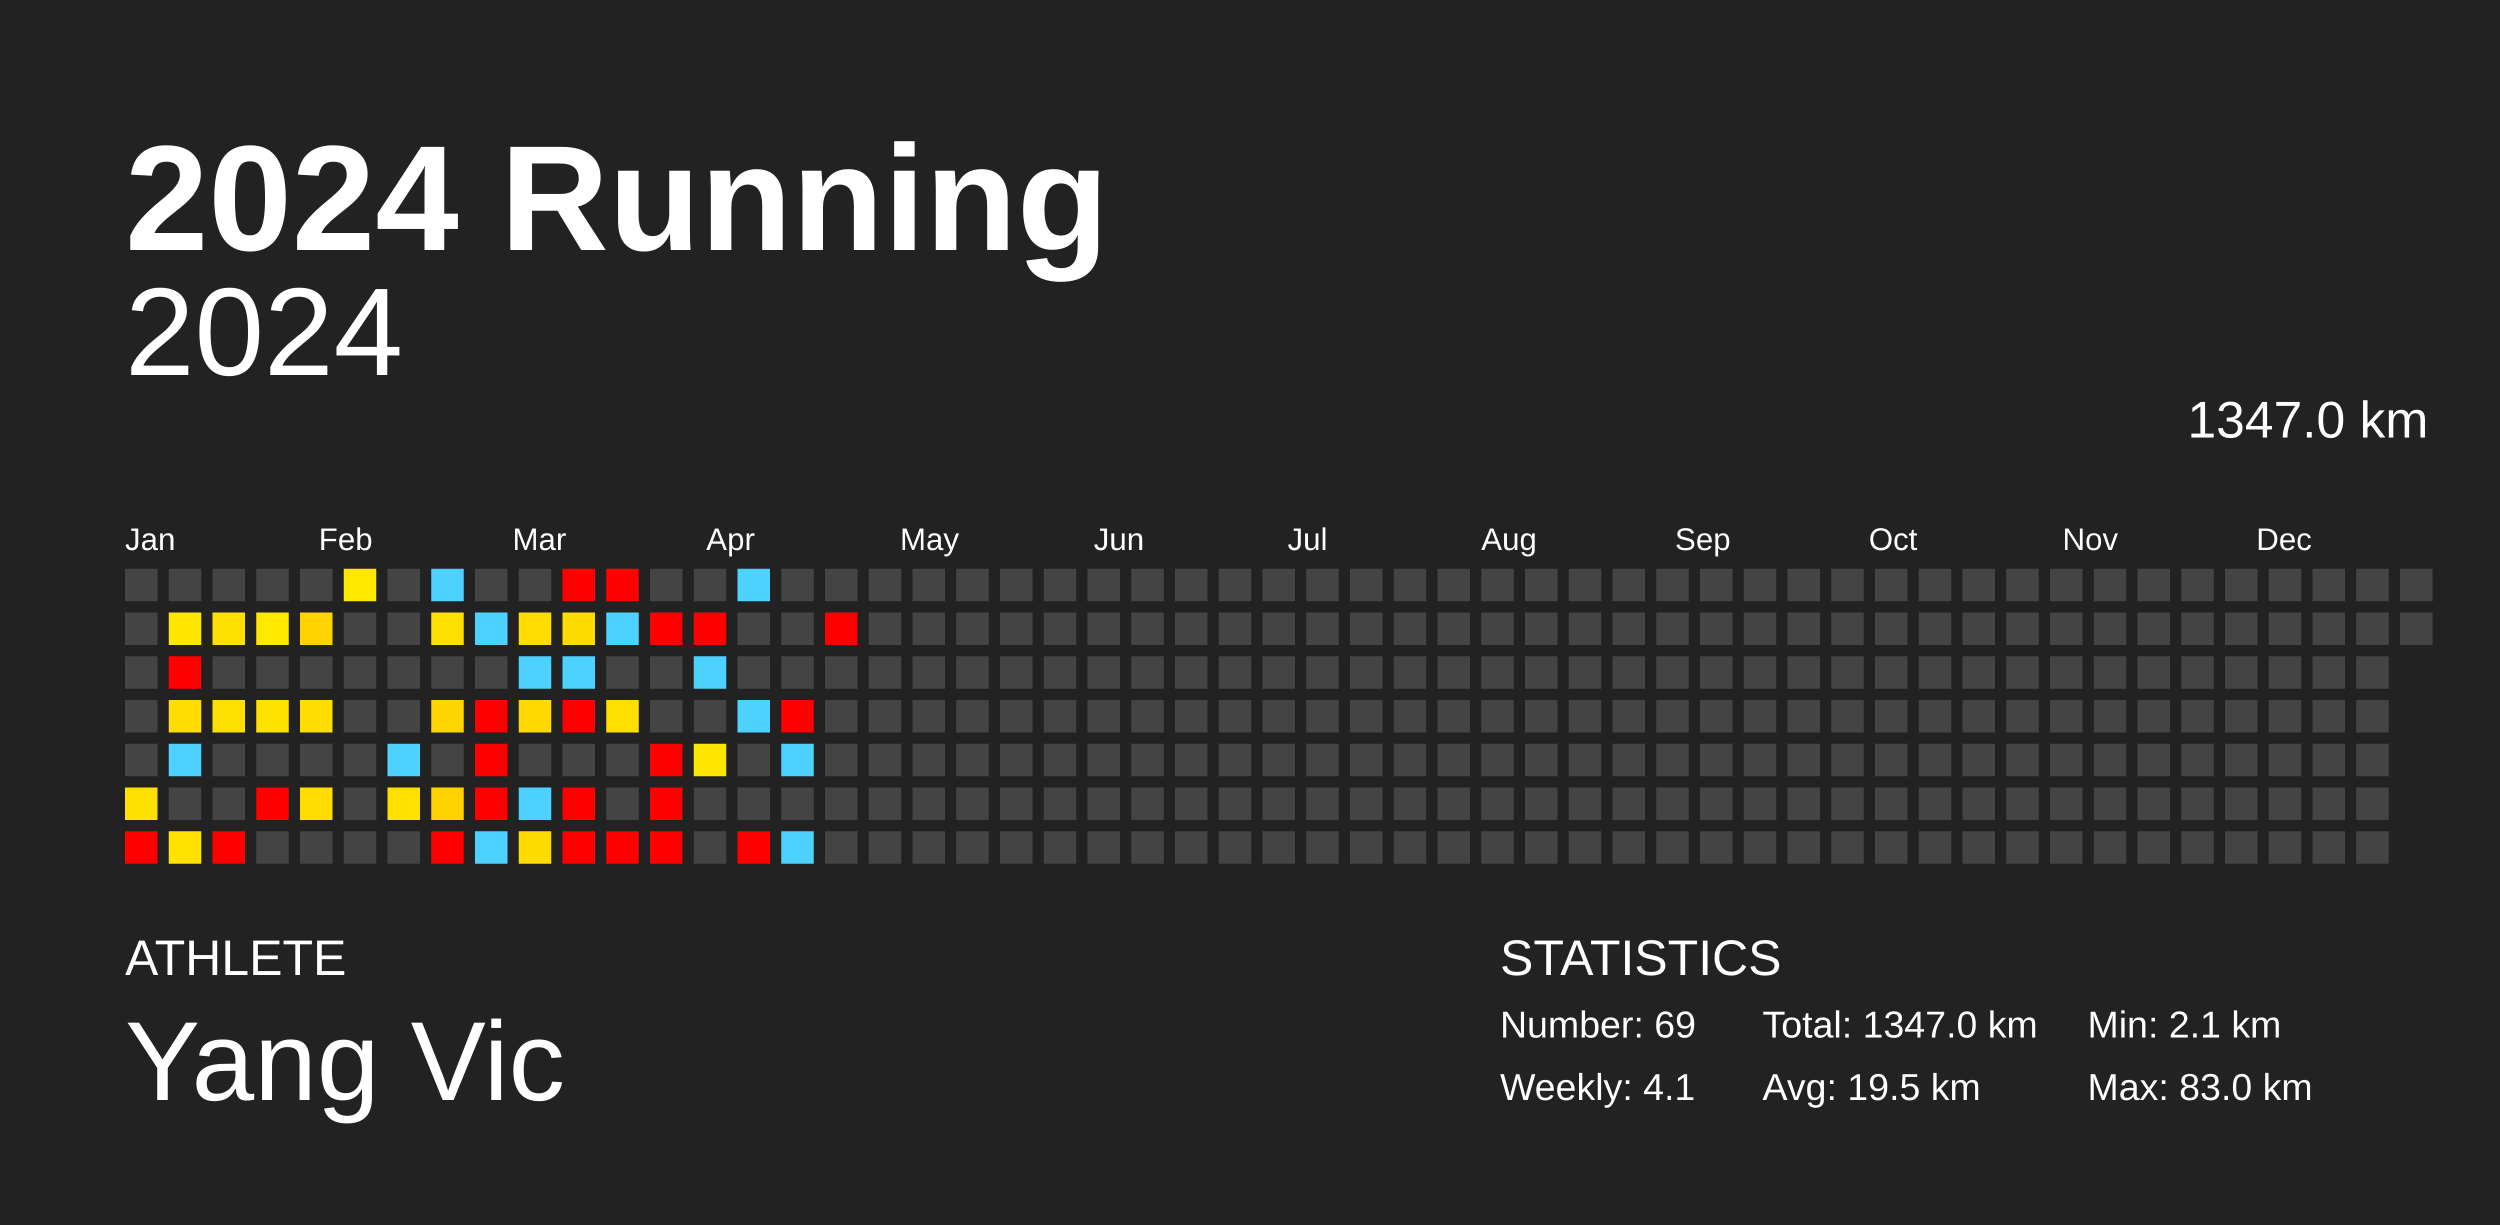
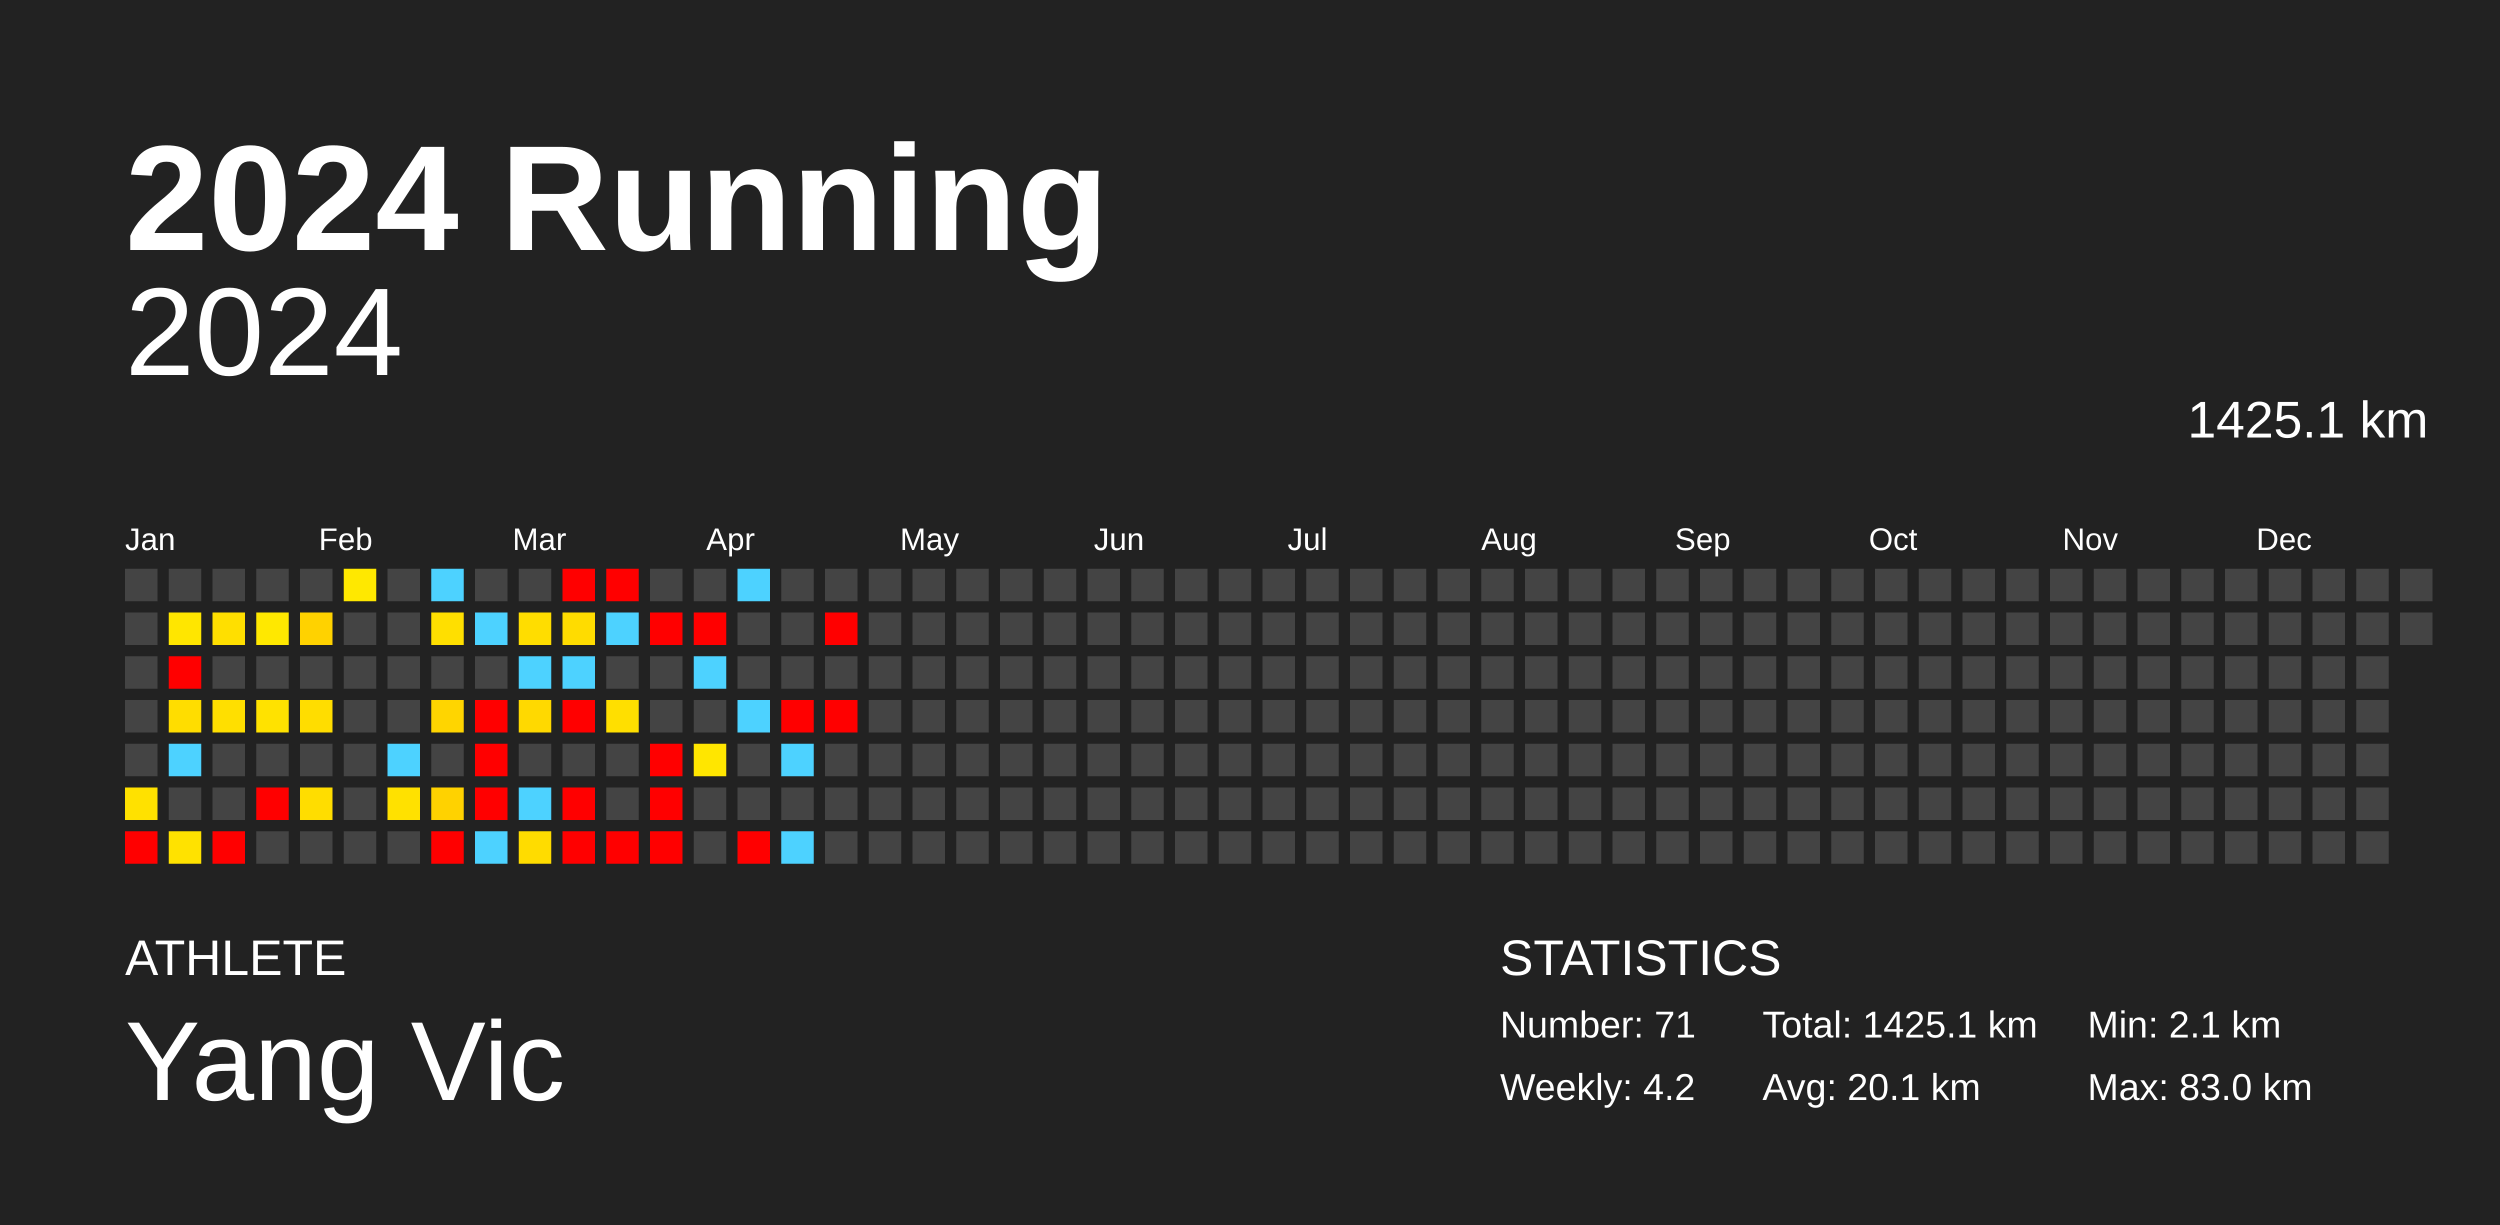
<svg xmlns="http://www.w3.org/2000/svg" baseProfile="full" height="98mm" version="1.1" viewBox="0,0,200,98" width="200mm">
  <defs />
  <rect fill="#222222" height="98" width="200" x="0" y="0" />
  <text fill="#FFFFFF" style="font-size:12px; font-family:Arial; font-weight:bold;" x="10" y="20">2024 Running</text>
  <text fill="#FFFFFF" style="font-size:4px; font-family:Arial" x="10" y="78">ATHLETE</text>
  <text fill="#FFFFFF" style="font-size:9px; font-family:Arial" x="10" y="88">Yang Vic</text>
  <text fill="#FFFFFF" style="font-size:4px; font-family:Arial" x="120" y="78">STATISTICS</text>
-   <text fill="#FFFFFF" style="font-size:3px; font-family:Arial" x="120" y="83">Number: 69</text>
-   <text fill="#FFFFFF" style="font-size:3px; font-family:Arial" x="120" y="88">Weekly: 4.1</text>
-   <text fill="#FFFFFF" style="font-size:3px; font-family:Arial" x="141" y="83">Total: 1347.0 km</text>
-   <text fill="#FFFFFF" style="font-size:3px; font-family:Arial" x="141" y="88">Avg: 19.5 km</text>
+   <text fill="#FFFFFF" style="font-size:3px; font-family:Arial" x="120" y="83">Number: 71</text>
+   <text fill="#FFFFFF" style="font-size:3px; font-family:Arial" x="120" y="88">Weekly: 4.2</text>
+   <text fill="#FFFFFF" style="font-size:3px; font-family:Arial" x="141" y="83">Total: 1425.1 km</text>
+   <text fill="#FFFFFF" style="font-size:3px; font-family:Arial" x="141" y="88">Avg: 20.1 km</text>
  <text fill="#FFFFFF" style="font-size:3px; font-family:Arial" x="167" y="83">Min: 2.1 km</text>
  <text fill="#FFFFFF" style="font-size:3px; font-family:Arial" x="167" y="88">Max: 83.0 km</text>
  <text alignment-baseline="hanging" fill="#FFFFFF" style="font-size:10.0px; font-family:Arial;" x="10" y="30">2024</text>
-   <text alignment-baseline="hanging" fill="#FFFFFF" style="font-size:4.125px; font-family:Arial;" x="175" y="35">1347.0 km</text>
+   <text alignment-baseline="hanging" fill="#FFFFFF" style="font-size:4.125px; font-family:Arial;" x="175" y="35">1425.1 km</text>
  <text fill="#FFFFFF" style="font-size:2.5px; font-family:Arial" x="10.0" y="44">Jan</text>
  <text fill="#FFFFFF" style="font-size:2.5px; font-family:Arial" x="25.5" y="44">Feb</text>
  <text fill="#FFFFFF" style="font-size:2.5px; font-family:Arial" x="41.0" y="44">Mar</text>
  <text fill="#FFFFFF" style="font-size:2.5px; font-family:Arial" x="56.5" y="44">Apr</text>
  <text fill="#FFFFFF" style="font-size:2.5px; font-family:Arial" x="72.0" y="44">May</text>
  <text fill="#FFFFFF" style="font-size:2.5px; font-family:Arial" x="87.5" y="44">Jun</text>
  <text fill="#FFFFFF" style="font-size:2.5px; font-family:Arial" x="103.0" y="44">Jul</text>
  <text fill="#FFFFFF" style="font-size:2.5px; font-family:Arial" x="118.5" y="44">Aug</text>
  <text fill="#FFFFFF" style="font-size:2.5px; font-family:Arial" x="134.0" y="44">Sep</text>
  <text fill="#FFFFFF" style="font-size:2.5px; font-family:Arial" x="149.5" y="44">Oct</text>
  <text fill="#FFFFFF" style="font-size:2.5px; font-family:Arial" x="165.0" y="44">Nov</text>
  <text fill="#FFFFFF" style="font-size:2.5px; font-family:Arial" x="180.5" y="44">Dec</text>
  <rect fill="#444444" height="2.6" width="2.6" x="10.0" y="45.5" />
  <rect fill="#444444" height="2.6" width="2.6" x="10.0" y="49.0" />
  <rect fill="#444444" height="2.6" width="2.6" x="10.0" y="52.5" />
  <rect fill="#444444" height="2.6" width="2.6" x="10.0" y="56.0" />
  <rect fill="#444444" height="2.6" width="2.6" x="10.0" y="59.5" />
  <rect fill="#ffe100" height="2.6" width="2.6" x="10.0" y="63.0" />
  <rect fill="red" height="2.6" width="2.6" x="10.0" y="66.5" />
  <rect fill="#444444" height="2.6" width="2.6" x="13.5" y="45.5" />
  <rect fill="#ffe600" height="2.6" width="2.6" x="13.5" y="49.0" />
  <rect fill="red" height="2.6" width="2.6" x="13.5" y="52.5" />
  <rect fill="#ffdd00" height="2.6" width="2.6" x="13.5" y="56.0" />
  <rect fill="#4dd2ff" height="2.6" width="2.6" x="13.5" y="59.5" />
  <rect fill="#444444" height="2.6" width="2.6" x="13.5" y="63.0" />
  <rect fill="#ffe200" height="2.6" width="2.6" x="13.5" y="66.5" />
  <rect fill="#444444" height="2.6" width="2.6" x="17.0" y="45.5" />
  <rect fill="#ffdf00" height="2.6" width="2.6" x="17.0" y="49.0" />
  <rect fill="#444444" height="2.6" width="2.6" x="17.0" y="52.5" />
  <rect fill="#ffdf00" height="2.6" width="2.6" x="17.0" y="56.0" />
  <rect fill="#444444" height="2.6" width="2.6" x="17.0" y="59.5" />
  <rect fill="#444444" height="2.6" width="2.6" x="17.0" y="63.0" />
  <rect fill="red" height="2.6" width="2.6" x="17.0" y="66.5" />
  <rect fill="#444444" height="2.6" width="2.6" x="20.5" y="45.5" />
  <rect fill="#ffe800" height="2.6" width="2.6" x="20.5" y="49.0" />
  <rect fill="#444444" height="2.6" width="2.6" x="20.5" y="52.5" />
  <rect fill="#ffe200" height="2.6" width="2.6" x="20.5" y="56.0" />
  <rect fill="#444444" height="2.6" width="2.6" x="20.5" y="59.5" />
  <rect fill="red" height="2.6" width="2.6" x="20.5" y="63.0" />
  <rect fill="#444444" height="2.6" width="2.6" x="20.5" y="66.5" />
  <rect fill="#444444" height="2.6" width="2.6" x="24.0" y="45.5" />
  <rect fill="#ffd200" height="2.6" width="2.6" x="24.0" y="49.0" />
  <rect fill="#444444" height="2.6" width="2.6" x="24.0" y="52.5" />
  <rect fill="#ffdd00" height="2.6" width="2.6" x="24.0" y="56.0" />
  <rect fill="#444444" height="2.6" width="2.6" x="24.0" y="59.5" />
  <rect fill="#ffdd00" height="2.6" width="2.6" x="24.0" y="63.0" />
  <rect fill="#444444" height="2.6" width="2.6" x="24.0" y="66.5" />
  <rect fill="#ffe800" height="2.6" width="2.6" x="27.5" y="45.5" />
  <rect fill="#444444" height="2.6" width="2.6" x="27.5" y="49.0" />
  <rect fill="#444444" height="2.6" width="2.6" x="27.5" y="52.5" />
  <rect fill="#444444" height="2.6" width="2.6" x="27.5" y="56.0" />
  <rect fill="#444444" height="2.6" width="2.6" x="27.5" y="59.5" />
  <rect fill="#444444" height="2.6" width="2.6" x="27.5" y="63.0" />
  <rect fill="#444444" height="2.6" width="2.6" x="27.5" y="66.5" />
  <rect fill="#444444" height="2.6" width="2.6" x="31.0" y="45.5" />
  <rect fill="#444444" height="2.6" width="2.6" x="31.0" y="49.0" />
  <rect fill="#444444" height="2.6" width="2.6" x="31.0" y="52.5" />
  <rect fill="#444444" height="2.6" width="2.6" x="31.0" y="56.0" />
  <rect fill="#4dd2ff" height="2.6" width="2.6" x="31.0" y="59.5" />
  <rect fill="#ffe100" height="2.6" width="2.6" x="31.0" y="63.0" />
  <rect fill="#444444" height="2.6" width="2.6" x="31.0" y="66.5" />
  <rect fill="#4dd2ff" height="2.6" width="2.6" x="34.5" y="45.5" />
  <rect fill="#ffdf00" height="2.6" width="2.6" x="34.5" y="49.0" />
  <rect fill="#444444" height="2.6" width="2.6" x="34.5" y="52.5" />
  <rect fill="#ffd500" height="2.6" width="2.6" x="34.5" y="56.0" />
  <rect fill="#444444" height="2.6" width="2.6" x="34.5" y="59.5" />
  <rect fill="#ffd200" height="2.6" width="2.6" x="34.5" y="63.0" />
  <rect fill="red" height="2.6" width="2.6" x="34.5" y="66.5" />
  <rect fill="#444444" height="2.6" width="2.6" x="38.0" y="45.5" />
  <rect fill="#4dd2ff" height="2.6" width="2.6" x="38.0" y="49.0" />
  <rect fill="#444444" height="2.6" width="2.6" x="38.0" y="52.5" />
  <rect fill="red" height="2.6" width="2.6" x="38.0" y="56.0" />
  <rect fill="red" height="2.6" width="2.6" x="38.0" y="59.5" />
  <rect fill="red" height="2.6" width="2.6" x="38.0" y="63.0" />
  <rect fill="#4dd2ff" height="2.6" width="2.6" x="38.0" y="66.5" />
  <rect fill="#444444" height="2.6" width="2.6" x="41.5" y="45.5" />
  <rect fill="#ffdd00" height="2.6" width="2.6" x="41.5" y="49.0" />
  <rect fill="#4dd2ff" height="2.6" width="2.6" x="41.5" y="52.5" />
  <rect fill="#ffd900" height="2.6" width="2.6" x="41.5" y="56.0" />
  <rect fill="#444444" height="2.6" width="2.6" x="41.5" y="59.5" />
  <rect fill="#4dd2ff" height="2.6" width="2.6" x="41.5" y="63.0" />
  <rect fill="#ffdc00" height="2.6" width="2.6" x="41.5" y="66.5" />
  <rect fill="red" height="2.6" width="2.6" x="45.0" y="45.5" />
  <rect fill="#ffdc00" height="2.6" width="2.6" x="45.0" y="49.0" />
  <rect fill="#4dd2ff" height="2.6" width="2.6" x="45.0" y="52.5" />
  <rect fill="red" height="2.6" width="2.6" x="45.0" y="56.0" />
  <rect fill="#444444" height="2.6" width="2.6" x="45.0" y="59.5" />
  <rect fill="red" height="2.6" width="2.6" x="45.0" y="63.0" />
  <rect fill="red" height="2.6" width="2.6" x="45.0" y="66.5" />
  <rect fill="red" height="2.6" width="2.6" x="48.5" y="45.5" />
  <rect fill="#4dd2ff" height="2.6" width="2.6" x="48.5" y="49.0" />
  <rect fill="#444444" height="2.6" width="2.6" x="48.5" y="52.5" />
  <rect fill="#ffdf00" height="2.6" width="2.6" x="48.5" y="56.0" />
  <rect fill="#444444" height="2.6" width="2.6" x="48.5" y="59.5" />
  <rect fill="#444444" height="2.6" width="2.6" x="48.5" y="63.0" />
  <rect fill="red" height="2.6" width="2.6" x="48.5" y="66.5" />
  <rect fill="#444444" height="2.6" width="2.6" x="52.0" y="45.5" />
  <rect fill="red" height="2.6" width="2.6" x="52.0" y="49.0" />
  <rect fill="#444444" height="2.6" width="2.6" x="52.0" y="52.5" />
  <rect fill="#444444" height="2.6" width="2.6" x="52.0" y="56.0" />
  <rect fill="red" height="2.6" width="2.6" x="52.0" y="59.5" />
  <rect fill="red" height="2.6" width="2.6" x="52.0" y="63.0" />
  <rect fill="red" height="2.6" width="2.6" x="52.0" y="66.5" />
  <rect fill="#444444" height="2.6" width="2.6" x="55.5" y="45.5" />
  <rect fill="red" height="2.6" width="2.6" x="55.5" y="49.0" />
  <rect fill="#4dd2ff" height="2.6" width="2.6" x="55.5" y="52.5" />
  <rect fill="#444444" height="2.6" width="2.6" x="55.5" y="56.0" />
  <rect fill="#ffe600" height="2.6" width="2.6" x="55.5" y="59.5" />
  <rect fill="#444444" height="2.6" width="2.6" x="55.5" y="63.0" />
  <rect fill="#444444" height="2.6" width="2.6" x="55.5" y="66.5" />
  <rect fill="#4dd2ff" height="2.6" width="2.6" x="59.0" y="45.5" />
  <rect fill="#444444" height="2.6" width="2.6" x="59.0" y="49.0" />
  <rect fill="#444444" height="2.6" width="2.6" x="59.0" y="52.5" />
  <rect fill="#4dd2ff" height="2.6" width="2.6" x="59.0" y="56.0" />
  <rect fill="#444444" height="2.6" width="2.6" x="59.0" y="59.5" />
  <rect fill="#444444" height="2.6" width="2.6" x="59.0" y="63.0" />
  <rect fill="red" height="2.6" width="2.6" x="59.0" y="66.5" />
  <rect fill="#444444" height="2.6" width="2.6" x="62.5" y="45.5" />
  <rect fill="#444444" height="2.6" width="2.6" x="62.5" y="49.0" />
  <rect fill="#444444" height="2.6" width="2.6" x="62.5" y="52.5" />
  <rect fill="red" height="2.6" width="2.6" x="62.5" y="56.0" />
  <rect fill="#4dd2ff" height="2.6" width="2.6" x="62.5" y="59.5" />
  <rect fill="#444444" height="2.6" width="2.6" x="62.5" y="63.0" />
  <rect fill="#4dd2ff" height="2.6" width="2.6" x="62.5" y="66.5" />
  <rect fill="#444444" height="2.6" width="2.6" x="66.0" y="45.5" />
  <rect fill="red" height="2.6" width="2.6" x="66.0" y="49.0" />
  <rect fill="#444444" height="2.6" width="2.6" x="66.0" y="52.5" />
-   <rect fill="#444444" height="2.6" width="2.6" x="66.0" y="56.0" />
+   <rect fill="red" height="2.6" width="2.6" x="66.0" y="56.0" />
  <rect fill="#444444" height="2.6" width="2.6" x="66.0" y="59.5" />
  <rect fill="#444444" height="2.6" width="2.6" x="66.0" y="63.0" />
  <rect fill="#444444" height="2.6" width="2.6" x="66.0" y="66.5" />
  <rect fill="#444444" height="2.6" width="2.6" x="69.5" y="45.5" />
  <rect fill="#444444" height="2.6" width="2.6" x="69.5" y="49.0" />
  <rect fill="#444444" height="2.6" width="2.6" x="69.5" y="52.5" />
  <rect fill="#444444" height="2.6" width="2.6" x="69.5" y="56.0" />
  <rect fill="#444444" height="2.6" width="2.6" x="69.5" y="59.5" />
  <rect fill="#444444" height="2.6" width="2.6" x="69.5" y="63.0" />
  <rect fill="#444444" height="2.6" width="2.6" x="69.5" y="66.5" />
  <rect fill="#444444" height="2.6" width="2.6" x="73.0" y="45.5" />
  <rect fill="#444444" height="2.6" width="2.6" x="73.0" y="49.0" />
  <rect fill="#444444" height="2.6" width="2.6" x="73.0" y="52.5" />
  <rect fill="#444444" height="2.6" width="2.6" x="73.0" y="56.0" />
  <rect fill="#444444" height="2.6" width="2.6" x="73.0" y="59.5" />
  <rect fill="#444444" height="2.6" width="2.6" x="73.0" y="63.0" />
  <rect fill="#444444" height="2.6" width="2.6" x="73.0" y="66.5" />
  <rect fill="#444444" height="2.6" width="2.6" x="76.5" y="45.5" />
  <rect fill="#444444" height="2.6" width="2.6" x="76.5" y="49.0" />
  <rect fill="#444444" height="2.6" width="2.6" x="76.5" y="52.5" />
  <rect fill="#444444" height="2.6" width="2.6" x="76.5" y="56.0" />
  <rect fill="#444444" height="2.6" width="2.6" x="76.5" y="59.5" />
  <rect fill="#444444" height="2.6" width="2.6" x="76.5" y="63.0" />
  <rect fill="#444444" height="2.6" width="2.6" x="76.5" y="66.5" />
  <rect fill="#444444" height="2.6" width="2.6" x="80.0" y="45.5" />
  <rect fill="#444444" height="2.6" width="2.6" x="80.0" y="49.0" />
  <rect fill="#444444" height="2.6" width="2.6" x="80.0" y="52.5" />
  <rect fill="#444444" height="2.6" width="2.6" x="80.0" y="56.0" />
  <rect fill="#444444" height="2.6" width="2.6" x="80.0" y="59.5" />
  <rect fill="#444444" height="2.6" width="2.6" x="80.0" y="63.0" />
  <rect fill="#444444" height="2.6" width="2.6" x="80.0" y="66.5" />
  <rect fill="#444444" height="2.6" width="2.6" x="83.5" y="45.5" />
  <rect fill="#444444" height="2.6" width="2.6" x="83.5" y="49.0" />
  <rect fill="#444444" height="2.6" width="2.6" x="83.5" y="52.5" />
  <rect fill="#444444" height="2.6" width="2.6" x="83.5" y="56.0" />
  <rect fill="#444444" height="2.6" width="2.6" x="83.5" y="59.5" />
  <rect fill="#444444" height="2.6" width="2.6" x="83.5" y="63.0" />
  <rect fill="#444444" height="2.6" width="2.6" x="83.5" y="66.5" />
  <rect fill="#444444" height="2.6" width="2.6" x="87.0" y="45.5" />
  <rect fill="#444444" height="2.6" width="2.6" x="87.0" y="49.0" />
  <rect fill="#444444" height="2.6" width="2.6" x="87.0" y="52.5" />
  <rect fill="#444444" height="2.6" width="2.6" x="87.0" y="56.0" />
  <rect fill="#444444" height="2.6" width="2.6" x="87.0" y="59.5" />
  <rect fill="#444444" height="2.6" width="2.6" x="87.0" y="63.0" />
  <rect fill="#444444" height="2.6" width="2.6" x="87.0" y="66.5" />
  <rect fill="#444444" height="2.6" width="2.6" x="90.5" y="45.5" />
  <rect fill="#444444" height="2.6" width="2.6" x="90.5" y="49.0" />
  <rect fill="#444444" height="2.6" width="2.6" x="90.5" y="52.5" />
  <rect fill="#444444" height="2.6" width="2.6" x="90.5" y="56.0" />
  <rect fill="#444444" height="2.6" width="2.6" x="90.5" y="59.5" />
  <rect fill="#444444" height="2.6" width="2.6" x="90.5" y="63.0" />
  <rect fill="#444444" height="2.6" width="2.6" x="90.5" y="66.5" />
  <rect fill="#444444" height="2.6" width="2.6" x="94.0" y="45.5" />
  <rect fill="#444444" height="2.6" width="2.6" x="94.0" y="49.0" />
  <rect fill="#444444" height="2.6" width="2.6" x="94.0" y="52.5" />
  <rect fill="#444444" height="2.6" width="2.6" x="94.0" y="56.0" />
  <rect fill="#444444" height="2.6" width="2.6" x="94.0" y="59.5" />
  <rect fill="#444444" height="2.6" width="2.6" x="94.0" y="63.0" />
  <rect fill="#444444" height="2.6" width="2.6" x="94.0" y="66.5" />
  <rect fill="#444444" height="2.6" width="2.6" x="97.5" y="45.5" />
  <rect fill="#444444" height="2.6" width="2.6" x="97.5" y="49.0" />
  <rect fill="#444444" height="2.6" width="2.6" x="97.5" y="52.5" />
  <rect fill="#444444" height="2.6" width="2.6" x="97.5" y="56.0" />
  <rect fill="#444444" height="2.6" width="2.6" x="97.5" y="59.5" />
  <rect fill="#444444" height="2.6" width="2.6" x="97.5" y="63.0" />
  <rect fill="#444444" height="2.6" width="2.6" x="97.5" y="66.5" />
  <rect fill="#444444" height="2.6" width="2.6" x="101.0" y="45.5" />
  <rect fill="#444444" height="2.6" width="2.6" x="101.0" y="49.0" />
  <rect fill="#444444" height="2.6" width="2.6" x="101.0" y="52.5" />
  <rect fill="#444444" height="2.6" width="2.6" x="101.0" y="56.0" />
  <rect fill="#444444" height="2.6" width="2.6" x="101.0" y="59.5" />
  <rect fill="#444444" height="2.6" width="2.6" x="101.0" y="63.0" />
  <rect fill="#444444" height="2.6" width="2.6" x="101.0" y="66.5" />
  <rect fill="#444444" height="2.6" width="2.6" x="104.5" y="45.5" />
  <rect fill="#444444" height="2.6" width="2.6" x="104.5" y="49.0" />
  <rect fill="#444444" height="2.6" width="2.6" x="104.5" y="52.5" />
  <rect fill="#444444" height="2.6" width="2.6" x="104.5" y="56.0" />
  <rect fill="#444444" height="2.6" width="2.6" x="104.5" y="59.5" />
  <rect fill="#444444" height="2.6" width="2.6" x="104.5" y="63.0" />
  <rect fill="#444444" height="2.6" width="2.6" x="104.5" y="66.5" />
  <rect fill="#444444" height="2.6" width="2.6" x="108.0" y="45.5" />
  <rect fill="#444444" height="2.6" width="2.6" x="108.0" y="49.0" />
  <rect fill="#444444" height="2.6" width="2.6" x="108.0" y="52.5" />
  <rect fill="#444444" height="2.6" width="2.6" x="108.0" y="56.0" />
  <rect fill="#444444" height="2.6" width="2.6" x="108.0" y="59.5" />
  <rect fill="#444444" height="2.6" width="2.6" x="108.0" y="63.0" />
  <rect fill="#444444" height="2.6" width="2.6" x="108.0" y="66.5" />
  <rect fill="#444444" height="2.6" width="2.6" x="111.5" y="45.5" />
  <rect fill="#444444" height="2.6" width="2.6" x="111.5" y="49.0" />
  <rect fill="#444444" height="2.6" width="2.6" x="111.5" y="52.5" />
  <rect fill="#444444" height="2.6" width="2.6" x="111.5" y="56.0" />
  <rect fill="#444444" height="2.6" width="2.6" x="111.5" y="59.5" />
  <rect fill="#444444" height="2.6" width="2.6" x="111.5" y="63.0" />
  <rect fill="#444444" height="2.6" width="2.6" x="111.5" y="66.5" />
  <rect fill="#444444" height="2.6" width="2.6" x="115.0" y="45.5" />
  <rect fill="#444444" height="2.6" width="2.6" x="115.0" y="49.0" />
  <rect fill="#444444" height="2.6" width="2.6" x="115.0" y="52.5" />
  <rect fill="#444444" height="2.6" width="2.6" x="115.0" y="56.0" />
  <rect fill="#444444" height="2.6" width="2.6" x="115.0" y="59.5" />
  <rect fill="#444444" height="2.6" width="2.6" x="115.0" y="63.0" />
  <rect fill="#444444" height="2.6" width="2.6" x="115.0" y="66.5" />
  <rect fill="#444444" height="2.6" width="2.6" x="118.5" y="45.5" />
  <rect fill="#444444" height="2.6" width="2.6" x="118.5" y="49.0" />
  <rect fill="#444444" height="2.6" width="2.6" x="118.5" y="52.5" />
  <rect fill="#444444" height="2.6" width="2.6" x="118.5" y="56.0" />
  <rect fill="#444444" height="2.6" width="2.6" x="118.5" y="59.5" />
  <rect fill="#444444" height="2.6" width="2.6" x="118.5" y="63.0" />
  <rect fill="#444444" height="2.6" width="2.6" x="118.5" y="66.5" />
  <rect fill="#444444" height="2.6" width="2.6" x="122.0" y="45.5" />
  <rect fill="#444444" height="2.6" width="2.6" x="122.0" y="49.0" />
  <rect fill="#444444" height="2.6" width="2.6" x="122.0" y="52.5" />
  <rect fill="#444444" height="2.6" width="2.6" x="122.0" y="56.0" />
  <rect fill="#444444" height="2.6" width="2.6" x="122.0" y="59.5" />
  <rect fill="#444444" height="2.6" width="2.6" x="122.0" y="63.0" />
  <rect fill="#444444" height="2.6" width="2.6" x="122.0" y="66.5" />
  <rect fill="#444444" height="2.6" width="2.6" x="125.5" y="45.5" />
  <rect fill="#444444" height="2.6" width="2.6" x="125.5" y="49.0" />
  <rect fill="#444444" height="2.6" width="2.6" x="125.5" y="52.5" />
  <rect fill="#444444" height="2.6" width="2.6" x="125.5" y="56.0" />
  <rect fill="#444444" height="2.6" width="2.6" x="125.5" y="59.5" />
  <rect fill="#444444" height="2.6" width="2.6" x="125.5" y="63.0" />
  <rect fill="#444444" height="2.6" width="2.6" x="125.5" y="66.5" />
  <rect fill="#444444" height="2.6" width="2.6" x="129.0" y="45.5" />
  <rect fill="#444444" height="2.6" width="2.6" x="129.0" y="49.0" />
  <rect fill="#444444" height="2.6" width="2.6" x="129.0" y="52.5" />
  <rect fill="#444444" height="2.6" width="2.6" x="129.0" y="56.0" />
  <rect fill="#444444" height="2.6" width="2.6" x="129.0" y="59.5" />
  <rect fill="#444444" height="2.6" width="2.6" x="129.0" y="63.0" />
  <rect fill="#444444" height="2.6" width="2.6" x="129.0" y="66.5" />
  <rect fill="#444444" height="2.6" width="2.6" x="132.5" y="45.5" />
  <rect fill="#444444" height="2.6" width="2.6" x="132.5" y="49.0" />
  <rect fill="#444444" height="2.6" width="2.6" x="132.5" y="52.5" />
  <rect fill="#444444" height="2.6" width="2.6" x="132.5" y="56.0" />
  <rect fill="#444444" height="2.6" width="2.6" x="132.5" y="59.5" />
  <rect fill="#444444" height="2.6" width="2.6" x="132.5" y="63.0" />
  <rect fill="#444444" height="2.6" width="2.6" x="132.5" y="66.5" />
  <rect fill="#444444" height="2.6" width="2.6" x="136.0" y="45.5" />
  <rect fill="#444444" height="2.6" width="2.6" x="136.0" y="49.0" />
  <rect fill="#444444" height="2.6" width="2.6" x="136.0" y="52.5" />
  <rect fill="#444444" height="2.6" width="2.6" x="136.0" y="56.0" />
  <rect fill="#444444" height="2.6" width="2.6" x="136.0" y="59.5" />
  <rect fill="#444444" height="2.6" width="2.6" x="136.0" y="63.0" />
  <rect fill="#444444" height="2.6" width="2.6" x="136.0" y="66.5" />
  <rect fill="#444444" height="2.6" width="2.6" x="139.5" y="45.5" />
  <rect fill="#444444" height="2.6" width="2.6" x="139.5" y="49.0" />
  <rect fill="#444444" height="2.6" width="2.6" x="139.5" y="52.5" />
  <rect fill="#444444" height="2.6" width="2.6" x="139.5" y="56.0" />
  <rect fill="#444444" height="2.6" width="2.6" x="139.5" y="59.5" />
  <rect fill="#444444" height="2.6" width="2.6" x="139.5" y="63.0" />
  <rect fill="#444444" height="2.6" width="2.6" x="139.5" y="66.5" />
  <rect fill="#444444" height="2.6" width="2.6" x="143.0" y="45.5" />
  <rect fill="#444444" height="2.6" width="2.6" x="143.0" y="49.0" />
  <rect fill="#444444" height="2.6" width="2.6" x="143.0" y="52.5" />
  <rect fill="#444444" height="2.6" width="2.6" x="143.0" y="56.0" />
  <rect fill="#444444" height="2.6" width="2.6" x="143.0" y="59.5" />
  <rect fill="#444444" height="2.6" width="2.6" x="143.0" y="63.0" />
  <rect fill="#444444" height="2.6" width="2.6" x="143.0" y="66.5" />
  <rect fill="#444444" height="2.6" width="2.6" x="146.5" y="45.5" />
  <rect fill="#444444" height="2.6" width="2.6" x="146.5" y="49.0" />
  <rect fill="#444444" height="2.6" width="2.6" x="146.5" y="52.5" />
  <rect fill="#444444" height="2.6" width="2.6" x="146.5" y="56.0" />
  <rect fill="#444444" height="2.6" width="2.6" x="146.5" y="59.5" />
  <rect fill="#444444" height="2.6" width="2.6" x="146.5" y="63.0" />
  <rect fill="#444444" height="2.6" width="2.6" x="146.5" y="66.5" />
  <rect fill="#444444" height="2.6" width="2.6" x="150.0" y="45.5" />
  <rect fill="#444444" height="2.6" width="2.6" x="150.0" y="49.0" />
  <rect fill="#444444" height="2.6" width="2.6" x="150.0" y="52.5" />
  <rect fill="#444444" height="2.6" width="2.6" x="150.0" y="56.0" />
  <rect fill="#444444" height="2.6" width="2.6" x="150.0" y="59.5" />
  <rect fill="#444444" height="2.6" width="2.6" x="150.0" y="63.0" />
  <rect fill="#444444" height="2.6" width="2.6" x="150.0" y="66.5" />
  <rect fill="#444444" height="2.6" width="2.6" x="153.5" y="45.5" />
  <rect fill="#444444" height="2.6" width="2.6" x="153.5" y="49.0" />
  <rect fill="#444444" height="2.6" width="2.6" x="153.5" y="52.5" />
  <rect fill="#444444" height="2.6" width="2.6" x="153.5" y="56.0" />
  <rect fill="#444444" height="2.6" width="2.6" x="153.5" y="59.5" />
  <rect fill="#444444" height="2.6" width="2.6" x="153.5" y="63.0" />
  <rect fill="#444444" height="2.6" width="2.6" x="153.5" y="66.5" />
  <rect fill="#444444" height="2.6" width="2.6" x="157.0" y="45.5" />
  <rect fill="#444444" height="2.6" width="2.6" x="157.0" y="49.0" />
  <rect fill="#444444" height="2.6" width="2.6" x="157.0" y="52.5" />
  <rect fill="#444444" height="2.6" width="2.6" x="157.0" y="56.0" />
  <rect fill="#444444" height="2.6" width="2.6" x="157.0" y="59.5" />
  <rect fill="#444444" height="2.6" width="2.6" x="157.0" y="63.0" />
  <rect fill="#444444" height="2.6" width="2.6" x="157.0" y="66.5" />
  <rect fill="#444444" height="2.6" width="2.6" x="160.5" y="45.5" />
  <rect fill="#444444" height="2.6" width="2.6" x="160.5" y="49.0" />
  <rect fill="#444444" height="2.6" width="2.6" x="160.5" y="52.5" />
  <rect fill="#444444" height="2.6" width="2.6" x="160.5" y="56.0" />
  <rect fill="#444444" height="2.6" width="2.6" x="160.5" y="59.5" />
  <rect fill="#444444" height="2.6" width="2.6" x="160.5" y="63.0" />
  <rect fill="#444444" height="2.6" width="2.6" x="160.5" y="66.5" />
  <rect fill="#444444" height="2.6" width="2.6" x="164.0" y="45.5" />
  <rect fill="#444444" height="2.6" width="2.6" x="164.0" y="49.0" />
  <rect fill="#444444" height="2.6" width="2.6" x="164.0" y="52.5" />
  <rect fill="#444444" height="2.6" width="2.6" x="164.0" y="56.0" />
  <rect fill="#444444" height="2.6" width="2.6" x="164.0" y="59.5" />
  <rect fill="#444444" height="2.6" width="2.6" x="164.0" y="63.0" />
  <rect fill="#444444" height="2.6" width="2.6" x="164.0" y="66.5" />
  <rect fill="#444444" height="2.6" width="2.6" x="167.5" y="45.5" />
  <rect fill="#444444" height="2.6" width="2.6" x="167.5" y="49.0" />
  <rect fill="#444444" height="2.6" width="2.6" x="167.5" y="52.5" />
  <rect fill="#444444" height="2.6" width="2.6" x="167.5" y="56.0" />
  <rect fill="#444444" height="2.6" width="2.6" x="167.5" y="59.5" />
  <rect fill="#444444" height="2.6" width="2.6" x="167.5" y="63.0" />
  <rect fill="#444444" height="2.6" width="2.6" x="167.5" y="66.5" />
  <rect fill="#444444" height="2.6" width="2.6" x="171.0" y="45.5" />
  <rect fill="#444444" height="2.6" width="2.6" x="171.0" y="49.0" />
  <rect fill="#444444" height="2.6" width="2.6" x="171.0" y="52.5" />
  <rect fill="#444444" height="2.6" width="2.6" x="171.0" y="56.0" />
  <rect fill="#444444" height="2.6" width="2.6" x="171.0" y="59.5" />
  <rect fill="#444444" height="2.6" width="2.6" x="171.0" y="63.0" />
  <rect fill="#444444" height="2.6" width="2.6" x="171.0" y="66.5" />
  <rect fill="#444444" height="2.6" width="2.6" x="174.5" y="45.5" />
  <rect fill="#444444" height="2.6" width="2.6" x="174.5" y="49.0" />
  <rect fill="#444444" height="2.6" width="2.6" x="174.5" y="52.5" />
  <rect fill="#444444" height="2.6" width="2.6" x="174.5" y="56.0" />
  <rect fill="#444444" height="2.6" width="2.6" x="174.5" y="59.5" />
  <rect fill="#444444" height="2.6" width="2.6" x="174.5" y="63.0" />
  <rect fill="#444444" height="2.6" width="2.6" x="174.5" y="66.5" />
  <rect fill="#444444" height="2.6" width="2.6" x="178.0" y="45.5" />
  <rect fill="#444444" height="2.6" width="2.6" x="178.0" y="49.0" />
  <rect fill="#444444" height="2.6" width="2.6" x="178.0" y="52.5" />
  <rect fill="#444444" height="2.6" width="2.6" x="178.0" y="56.0" />
  <rect fill="#444444" height="2.6" width="2.6" x="178.0" y="59.5" />
  <rect fill="#444444" height="2.6" width="2.6" x="178.0" y="63.0" />
  <rect fill="#444444" height="2.6" width="2.6" x="178.0" y="66.5" />
  <rect fill="#444444" height="2.6" width="2.6" x="181.5" y="45.5" />
  <rect fill="#444444" height="2.6" width="2.6" x="181.5" y="49.0" />
  <rect fill="#444444" height="2.6" width="2.6" x="181.5" y="52.5" />
  <rect fill="#444444" height="2.6" width="2.6" x="181.5" y="56.0" />
  <rect fill="#444444" height="2.6" width="2.6" x="181.5" y="59.5" />
  <rect fill="#444444" height="2.6" width="2.6" x="181.5" y="63.0" />
  <rect fill="#444444" height="2.6" width="2.6" x="181.5" y="66.5" />
  <rect fill="#444444" height="2.6" width="2.6" x="185.0" y="45.5" />
  <rect fill="#444444" height="2.6" width="2.6" x="185.0" y="49.0" />
  <rect fill="#444444" height="2.6" width="2.6" x="185.0" y="52.5" />
  <rect fill="#444444" height="2.6" width="2.6" x="185.0" y="56.0" />
  <rect fill="#444444" height="2.6" width="2.6" x="185.0" y="59.5" />
  <rect fill="#444444" height="2.6" width="2.6" x="185.0" y="63.0" />
  <rect fill="#444444" height="2.6" width="2.6" x="185.0" y="66.5" />
  <rect fill="#444444" height="2.6" width="2.6" x="188.5" y="45.5" />
  <rect fill="#444444" height="2.6" width="2.6" x="188.5" y="49.0" />
  <rect fill="#444444" height="2.6" width="2.6" x="188.5" y="52.5" />
  <rect fill="#444444" height="2.6" width="2.6" x="188.5" y="56.0" />
  <rect fill="#444444" height="2.6" width="2.6" x="188.5" y="59.5" />
  <rect fill="#444444" height="2.6" width="2.6" x="188.5" y="63.0" />
  <rect fill="#444444" height="2.6" width="2.6" x="188.5" y="66.5" />
  <rect fill="#444444" height="2.6" width="2.6" x="192.0" y="45.5" />
  <rect fill="#444444" height="2.6" width="2.6" x="192.0" y="49.0" />
</svg>
